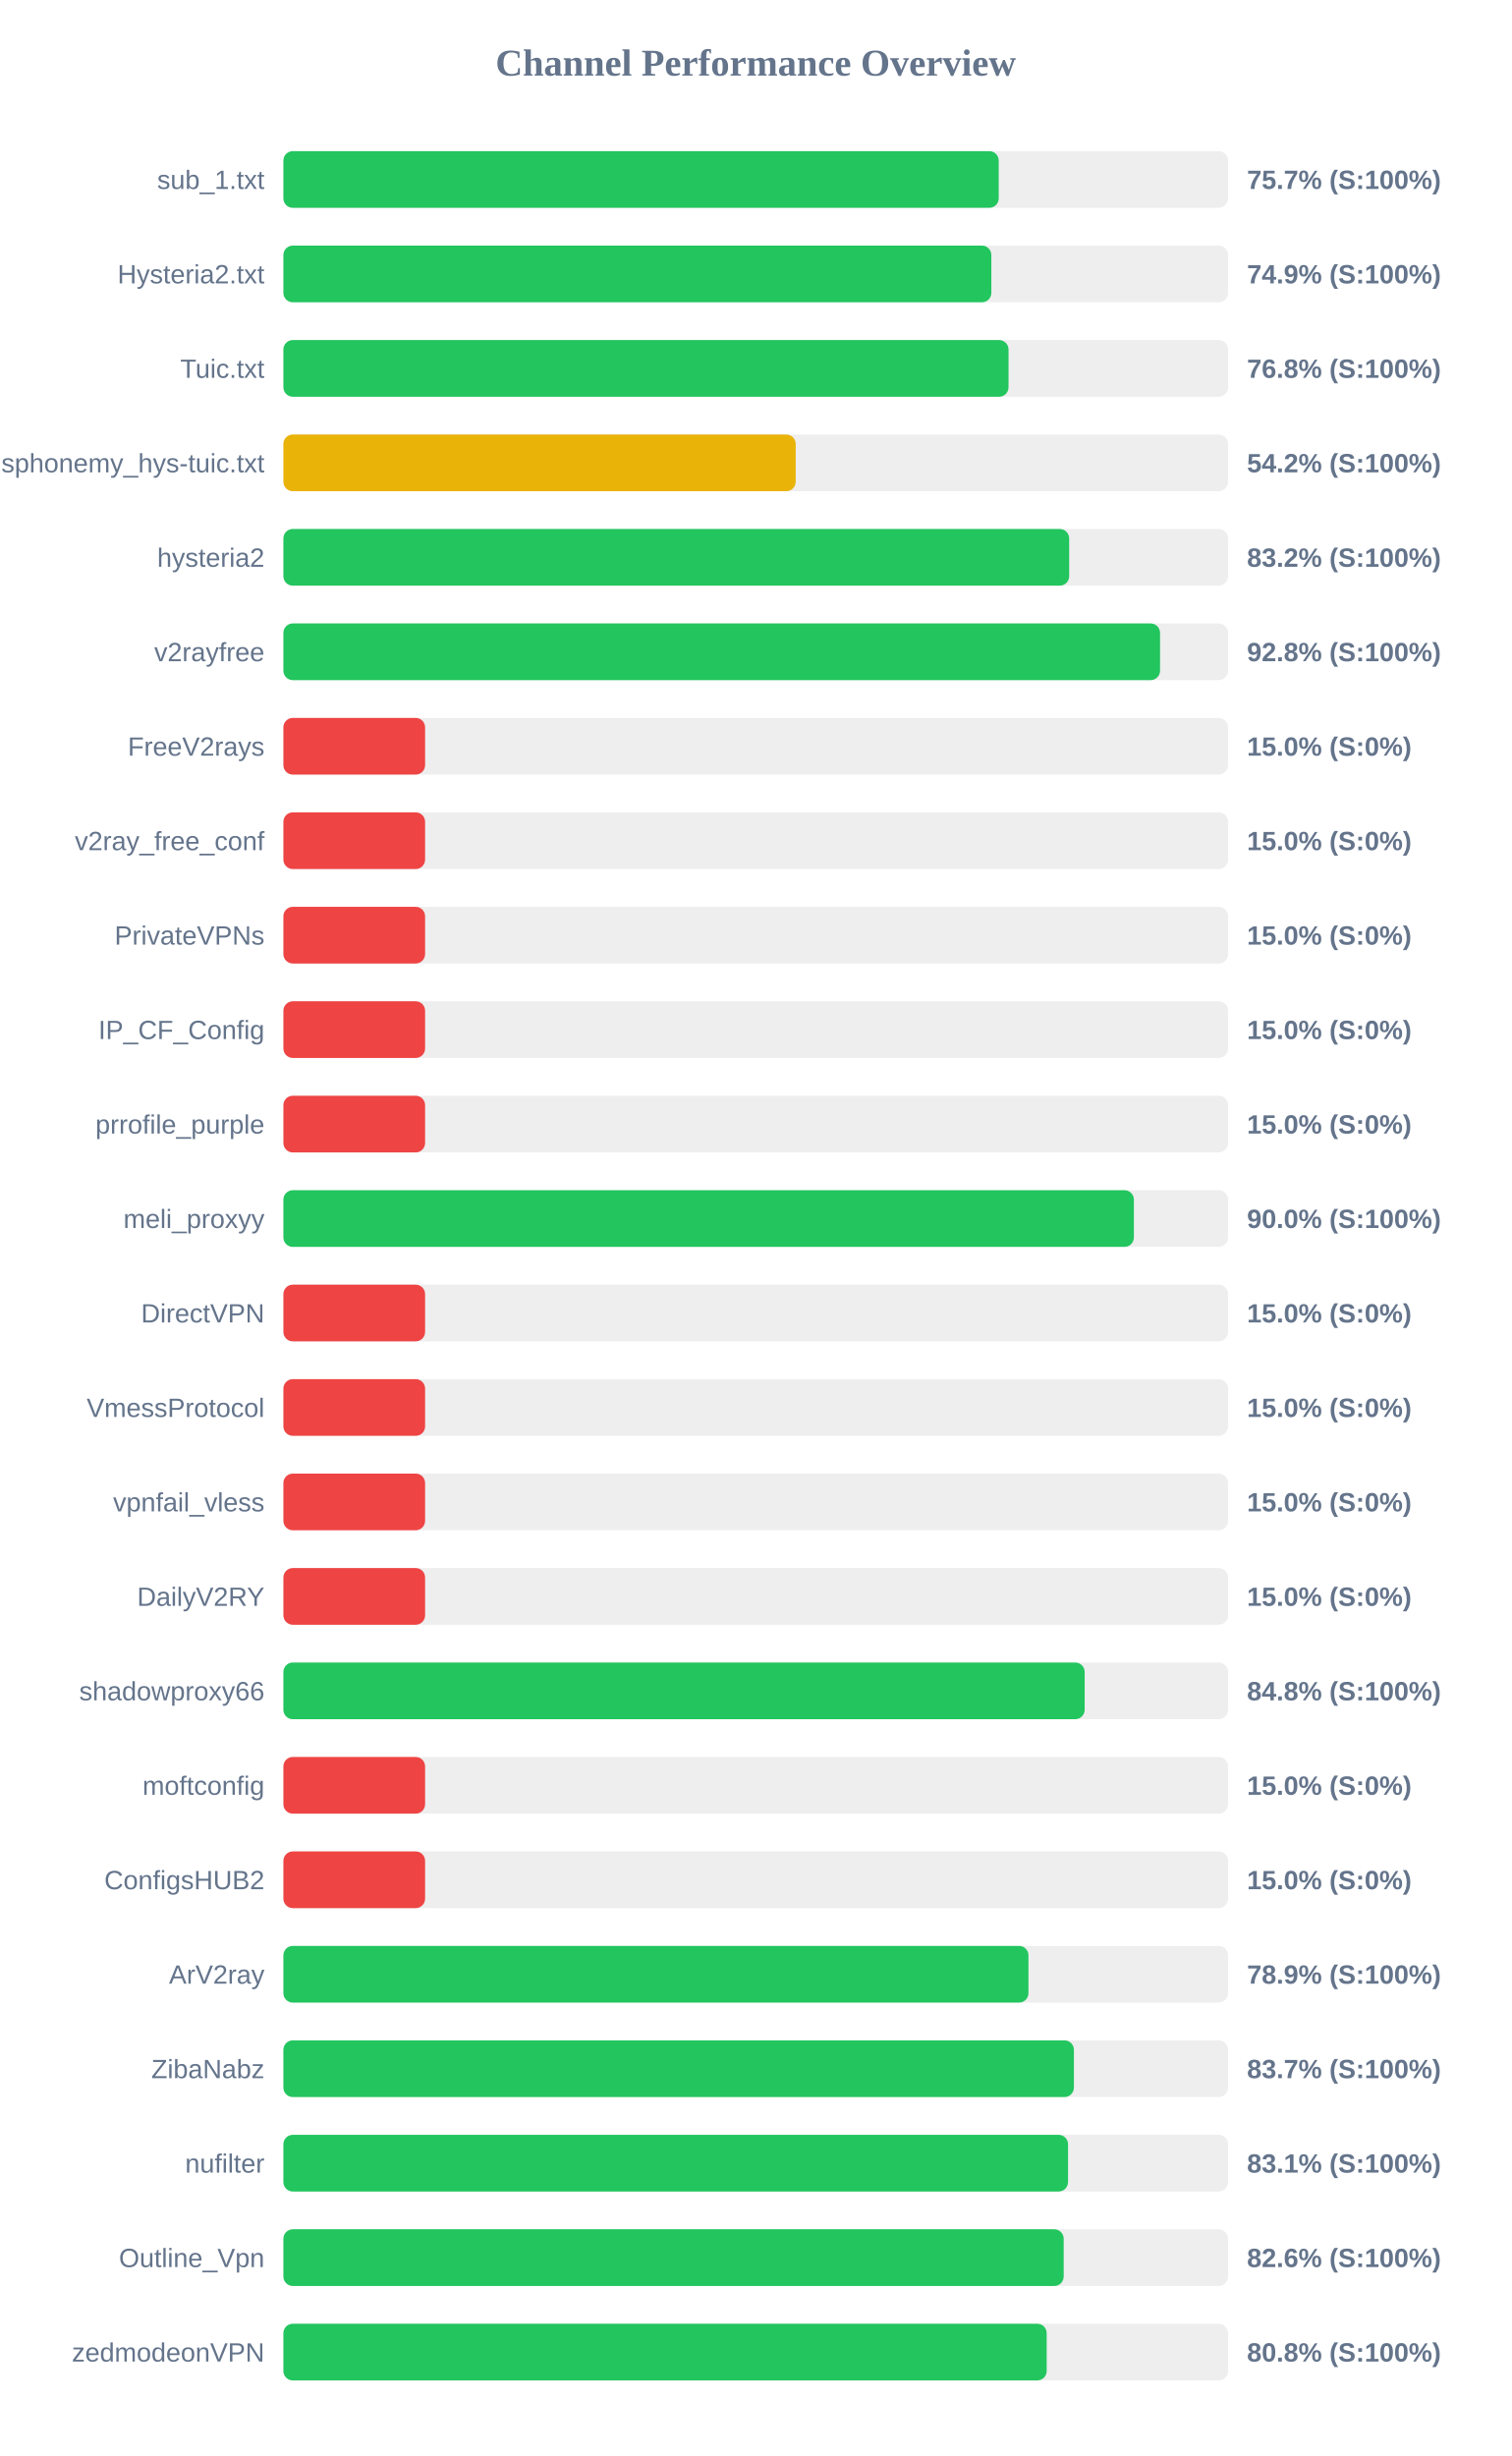
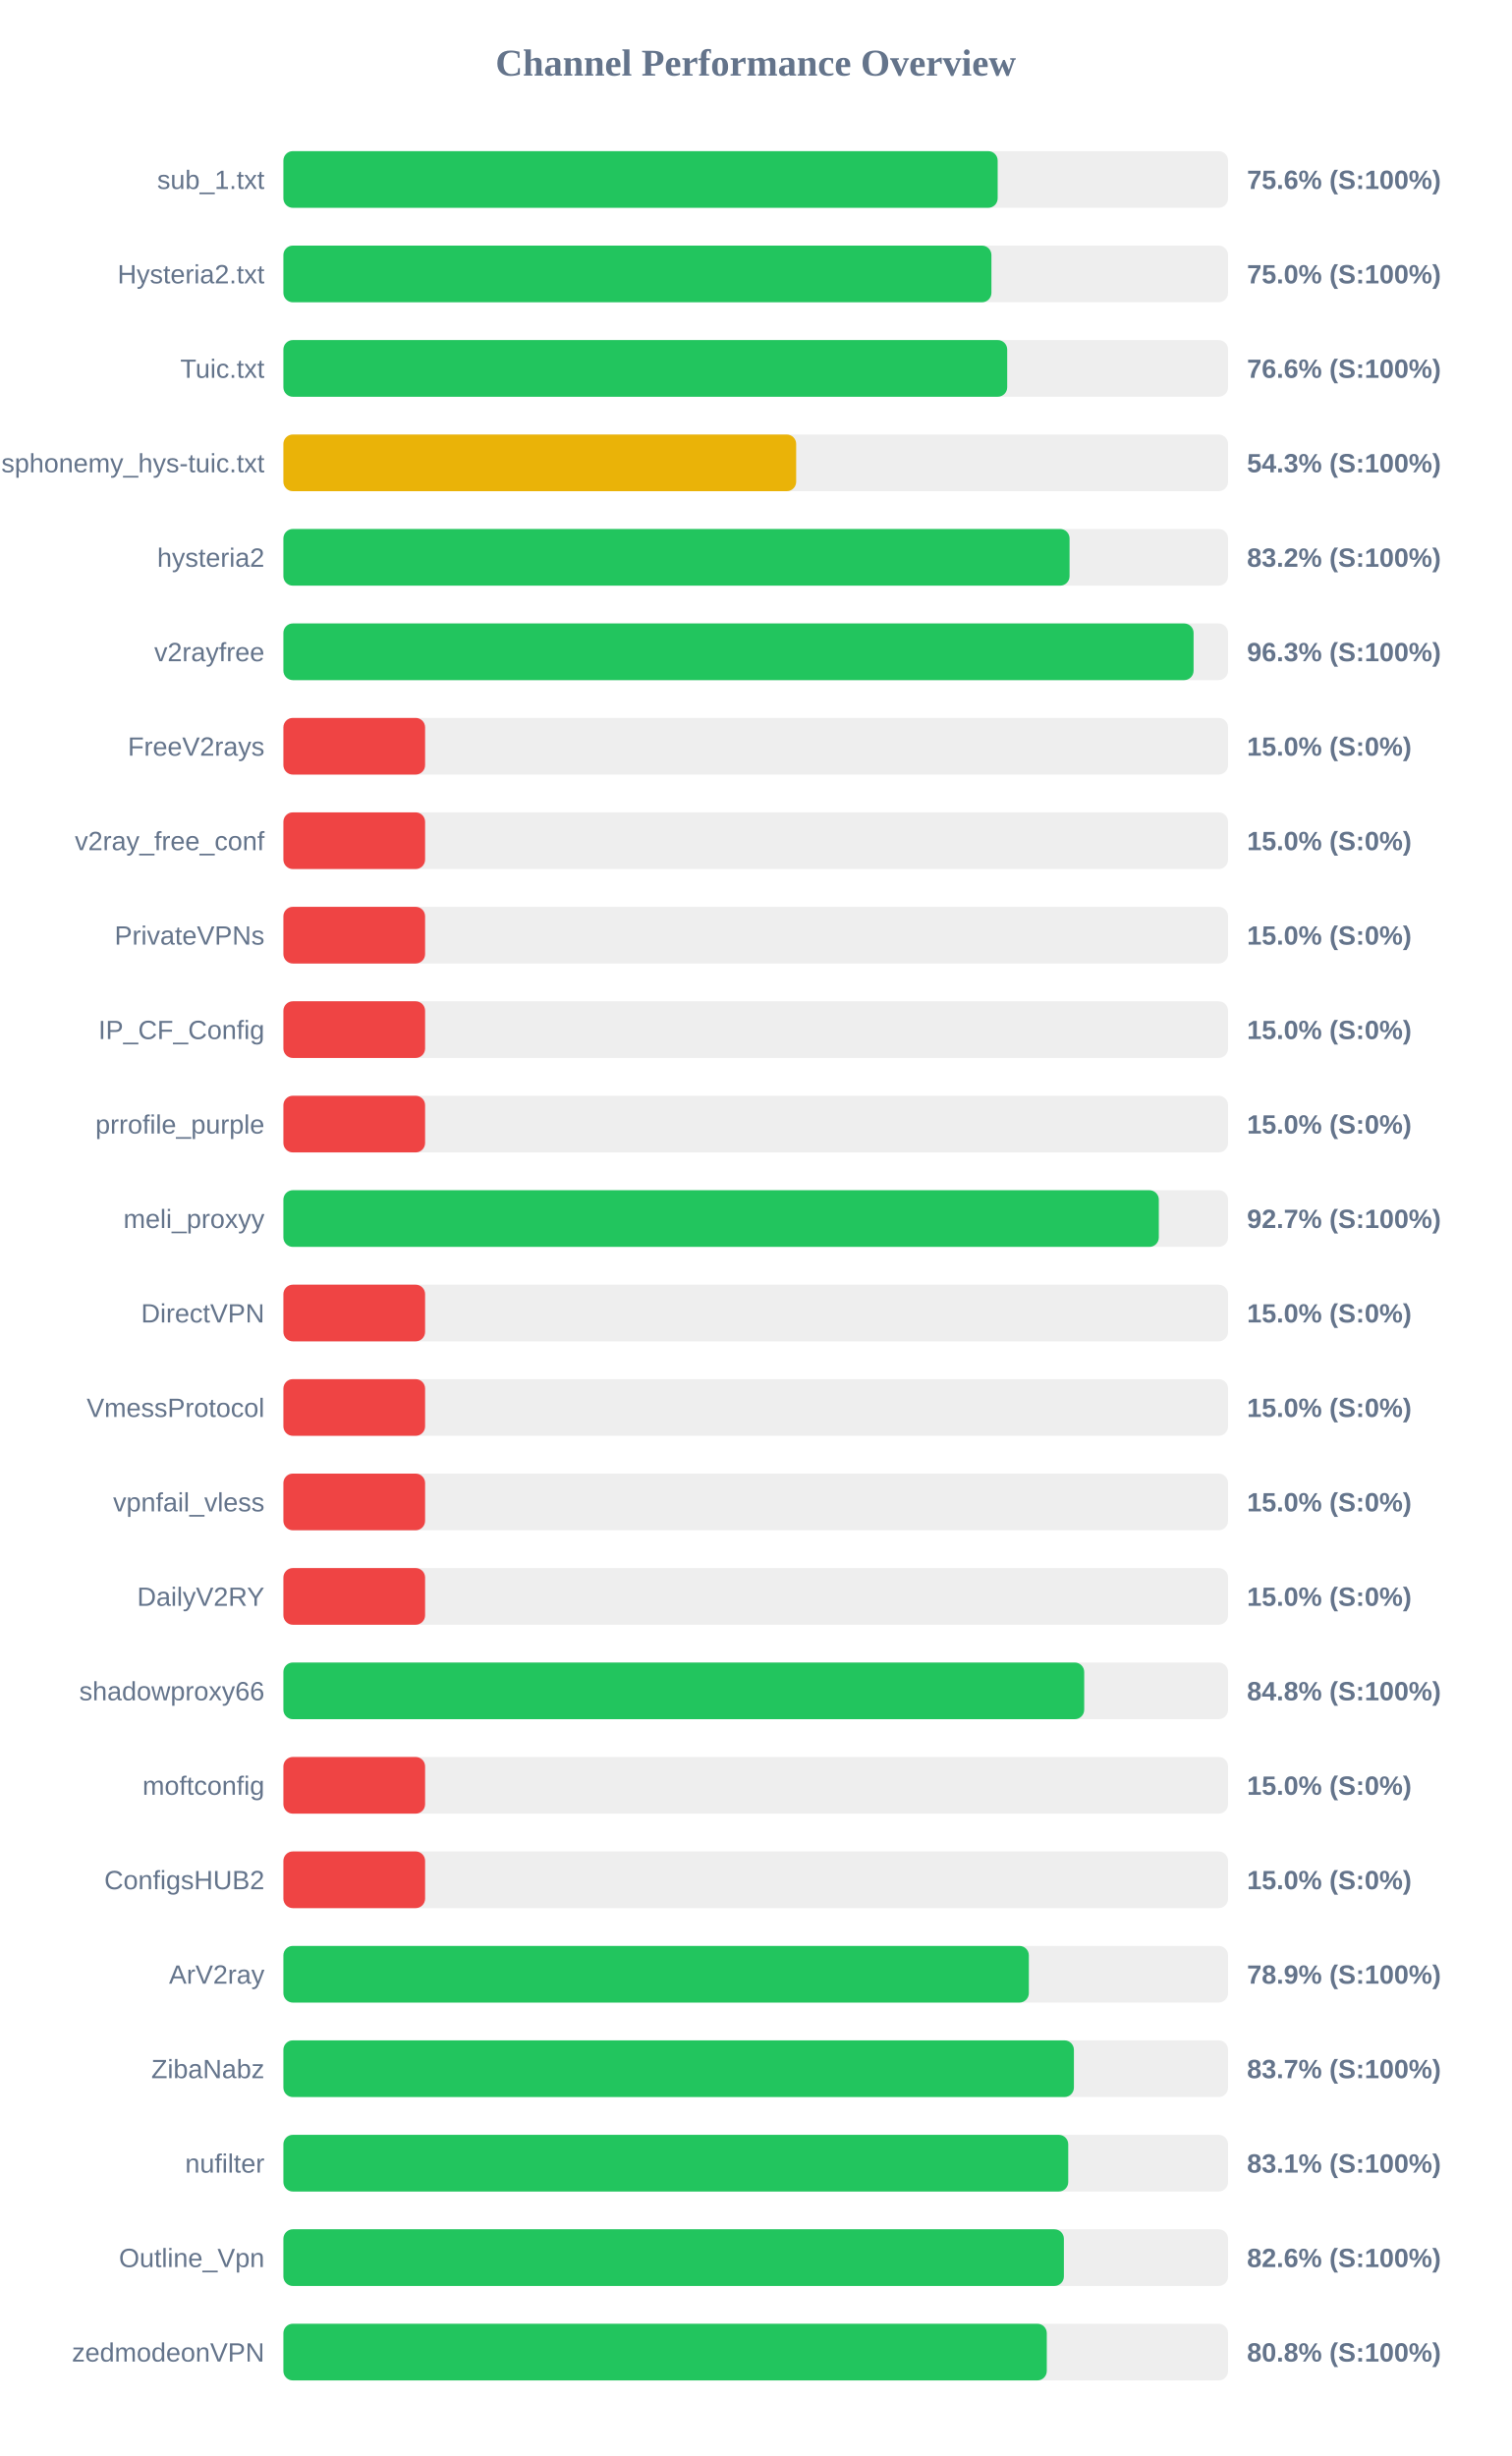
<svg xmlns="http://www.w3.org/2000/svg" width="800" height="1300" version="1.1">
  <style>
        .row { font: 14px Arial; fill: #64748b; }
        .score { font: bold 14px Arial; fill: #64748b; }
    </style>
  <text x="400" y="40" text-anchor="middle" font-size="20px" font-weight="bold" fill="#64748b">Channel Performance Overview</text>
  <rect x="150" y="80" width="500" height="30" fill="#eee" rx="5" />
-   <rect x="150" y="80" width="378.6" height="30" fill="#22c55e" rx="5" />
+   <rect x="150" y="80" width="378.05" height="30" fill="#22c55e" rx="5" />
  <text x="140" y="100" text-anchor="end" class="row">sub_1.txt</text>
-   <text x="660" y="100" text-anchor="start" class="score">75.7% (S:100%)</text>
+   <text x="660" y="100" text-anchor="start" class="score">75.6% (S:100%)</text>
  <rect x="150" y="130" width="500" height="30" fill="#eee" rx="5" />
-   <rect x="150" y="130" width="374.7" height="30" fill="#22c55e" rx="5" />
+   <rect x="150" y="130" width="374.75" height="30" fill="#22c55e" rx="5" />
  <text x="140" y="150" text-anchor="end" class="row">Hysteria2.txt</text>
-   <text x="660" y="150" text-anchor="start" class="score">74.9% (S:100%)</text>
+   <text x="660" y="150" text-anchor="start" class="score">75.0% (S:100%)</text>
  <rect x="150" y="180" width="500" height="30" fill="#eee" rx="5" />
-   <rect x="150" y="180" width="383.8" height="30" fill="#22c55e" rx="5" />
+   <rect x="150" y="180" width="383.1" height="30" fill="#22c55e" rx="5" />
  <text x="140" y="200" text-anchor="end" class="row">Tuic.txt</text>
-   <text x="660" y="200" text-anchor="start" class="score">76.8% (S:100%)</text>
+   <text x="660" y="200" text-anchor="start" class="score">76.6% (S:100%)</text>
  <rect x="150" y="230" width="500" height="30" fill="#eee" rx="5" />
-   <rect x="150" y="230" width="271.15" height="30" fill="#eab308" rx="5" />
+   <rect x="150" y="230" width="271.4" height="30" fill="#eab308" rx="5" />
  <text x="140" y="250" text-anchor="end" class="row">ndsphonemy_hys-tuic.txt</text>
-   <text x="660" y="250" text-anchor="start" class="score">54.2% (S:100%)</text>
+   <text x="660" y="250" text-anchor="start" class="score">54.3% (S:100%)</text>
  <rect x="150" y="280" width="500" height="30" fill="#eee" rx="5" />
-   <rect x="150" y="280" width="415.9" height="30" fill="#22c55e" rx="5" />
+   <rect x="150" y="280" width="416.1" height="30" fill="#22c55e" rx="5" />
  <text x="140" y="300" text-anchor="end" class="row">hysteria2</text>
  <text x="660" y="300" text-anchor="start" class="score">83.2% (S:100%)</text>
  <rect x="150" y="330" width="500" height="30" fill="#eee" rx="5" />
-   <rect x="150" y="330" width="464.0" height="30" fill="#22c55e" rx="5" />
+   <rect x="150" y="330" width="481.75" height="30" fill="#22c55e" rx="5" />
  <text x="140" y="350" text-anchor="end" class="row">v2rayfree</text>
-   <text x="660" y="350" text-anchor="start" class="score">92.8% (S:100%)</text>
+   <text x="660" y="350" text-anchor="start" class="score">96.3% (S:100%)</text>
  <rect x="150" y="380" width="500" height="30" fill="#eee" rx="5" />
  <rect x="150" y="380" width="75.0" height="30" fill="#ef4444" rx="5" />
  <text x="140" y="400" text-anchor="end" class="row">FreeV2rays</text>
  <text x="660" y="400" text-anchor="start" class="score">15.0% (S:0%)</text>
  <rect x="150" y="430" width="500" height="30" fill="#eee" rx="5" />
  <rect x="150" y="430" width="75.0" height="30" fill="#ef4444" rx="5" />
  <text x="140" y="450" text-anchor="end" class="row">v2ray_free_conf</text>
  <text x="660" y="450" text-anchor="start" class="score">15.0% (S:0%)</text>
  <rect x="150" y="480" width="500" height="30" fill="#eee" rx="5" />
  <rect x="150" y="480" width="75.0" height="30" fill="#ef4444" rx="5" />
  <text x="140" y="500" text-anchor="end" class="row">PrivateVPNs</text>
  <text x="660" y="500" text-anchor="start" class="score">15.0% (S:0%)</text>
  <rect x="150" y="530" width="500" height="30" fill="#eee" rx="5" />
  <rect x="150" y="530" width="75.0" height="30" fill="#ef4444" rx="5" />
  <text x="140" y="550" text-anchor="end" class="row">IP_CF_Config</text>
  <text x="660" y="550" text-anchor="start" class="score">15.0% (S:0%)</text>
  <rect x="150" y="580" width="500" height="30" fill="#eee" rx="5" />
  <rect x="150" y="580" width="75.0" height="30" fill="#ef4444" rx="5" />
  <text x="140" y="600" text-anchor="end" class="row">prrofile_purple</text>
  <text x="660" y="600" text-anchor="start" class="score">15.0% (S:0%)</text>
  <rect x="150" y="630" width="500" height="30" fill="#eee" rx="5" />
-   <rect x="150" y="630" width="450.15" height="30" fill="#22c55e" rx="5" />
+   <rect x="150" y="630" width="463.35" height="30" fill="#22c55e" rx="5" />
  <text x="140" y="650" text-anchor="end" class="row">meli_proxyy</text>
-   <text x="660" y="650" text-anchor="start" class="score">90.0% (S:100%)</text>
+   <text x="660" y="650" text-anchor="start" class="score">92.7% (S:100%)</text>
  <rect x="150" y="680" width="500" height="30" fill="#eee" rx="5" />
  <rect x="150" y="680" width="75.0" height="30" fill="#ef4444" rx="5" />
  <text x="140" y="700" text-anchor="end" class="row">DirectVPN</text>
  <text x="660" y="700" text-anchor="start" class="score">15.0% (S:0%)</text>
  <rect x="150" y="730" width="500" height="30" fill="#eee" rx="5" />
  <rect x="150" y="730" width="75.0" height="30" fill="#ef4444" rx="5" />
  <text x="140" y="750" text-anchor="end" class="row">VmessProtocol</text>
  <text x="660" y="750" text-anchor="start" class="score">15.0% (S:0%)</text>
  <rect x="150" y="780" width="500" height="30" fill="#eee" rx="5" />
  <rect x="150" y="780" width="75.0" height="30" fill="#ef4444" rx="5" />
  <text x="140" y="800" text-anchor="end" class="row">vpnfail_vless</text>
  <text x="660" y="800" text-anchor="start" class="score">15.0% (S:0%)</text>
  <rect x="150" y="830" width="500" height="30" fill="#eee" rx="5" />
  <rect x="150" y="830" width="75.0" height="30" fill="#ef4444" rx="5" />
  <text x="140" y="850" text-anchor="end" class="row">DailyV2RY</text>
  <text x="660" y="850" text-anchor="start" class="score">15.0% (S:0%)</text>
  <rect x="150" y="880" width="500" height="30" fill="#eee" rx="5" />
-   <rect x="150" y="880" width="424.1" height="30" fill="#22c55e" rx="5" />
+   <rect x="150" y="880" width="423.85" height="30" fill="#22c55e" rx="5" />
  <text x="140" y="900" text-anchor="end" class="row">shadowproxy66</text>
  <text x="660" y="900" text-anchor="start" class="score">84.8% (S:100%)</text>
  <rect x="150" y="930" width="500" height="30" fill="#eee" rx="5" />
  <rect x="150" y="930" width="75.0" height="30" fill="#ef4444" rx="5" />
  <text x="140" y="950" text-anchor="end" class="row">moftconfig</text>
  <text x="660" y="950" text-anchor="start" class="score">15.0% (S:0%)</text>
  <rect x="150" y="980" width="500" height="30" fill="#eee" rx="5" />
  <rect x="150" y="980" width="75.0" height="30" fill="#ef4444" rx="5" />
  <text x="140" y="1000" text-anchor="end" class="row">ConfigsHUB2</text>
  <text x="660" y="1000" text-anchor="start" class="score">15.0% (S:0%)</text>
  <rect x="150" y="1030" width="500" height="30" fill="#eee" rx="5" />
-   <rect x="150" y="1030" width="394.35" height="30" fill="#22c55e" rx="5" />
+   <rect x="150" y="1030" width="394.55" height="30" fill="#22c55e" rx="5" />
  <text x="140" y="1050" text-anchor="end" class="row">ArV2ray</text>
  <text x="660" y="1050" text-anchor="start" class="score">78.9% (S:100%)</text>
  <rect x="150" y="1080" width="500" height="30" fill="#eee" rx="5" />
  <rect x="150" y="1080" width="418.4" height="30" fill="#22c55e" rx="5" />
  <text x="140" y="1100" text-anchor="end" class="row">ZibaNabz</text>
  <text x="660" y="1100" text-anchor="start" class="score">83.7% (S:100%)</text>
  <rect x="150" y="1130" width="500" height="30" fill="#eee" rx="5" />
-   <rect x="150" y="1130" width="415.3" height="30" fill="#22c55e" rx="5" />
+   <rect x="150" y="1130" width="415.4" height="30" fill="#22c55e" rx="5" />
  <text x="140" y="1150" text-anchor="end" class="row">nufilter</text>
  <text x="660" y="1150" text-anchor="start" class="score">83.1% (S:100%)</text>
  <rect x="150" y="1180" width="500" height="30" fill="#eee" rx="5" />
-   <rect x="150" y="1180" width="413.0" height="30" fill="#22c55e" rx="5" />
+   <rect x="150" y="1180" width="413.1" height="30" fill="#22c55e" rx="5" />
  <text x="140" y="1200" text-anchor="end" class="row">Outline_Vpn</text>
  <text x="660" y="1200" text-anchor="start" class="score">82.6% (S:100%)</text>
  <rect x="150" y="1230" width="500" height="30" fill="#eee" rx="5" />
-   <rect x="150" y="1230" width="404.0" height="30" fill="#22c55e" rx="5" />
+   <rect x="150" y="1230" width="404.05" height="30" fill="#22c55e" rx="5" />
  <text x="140" y="1250" text-anchor="end" class="row">zedmodeonVPN</text>
  <text x="660" y="1250" text-anchor="start" class="score">80.8% (S:100%)</text>
</svg>
